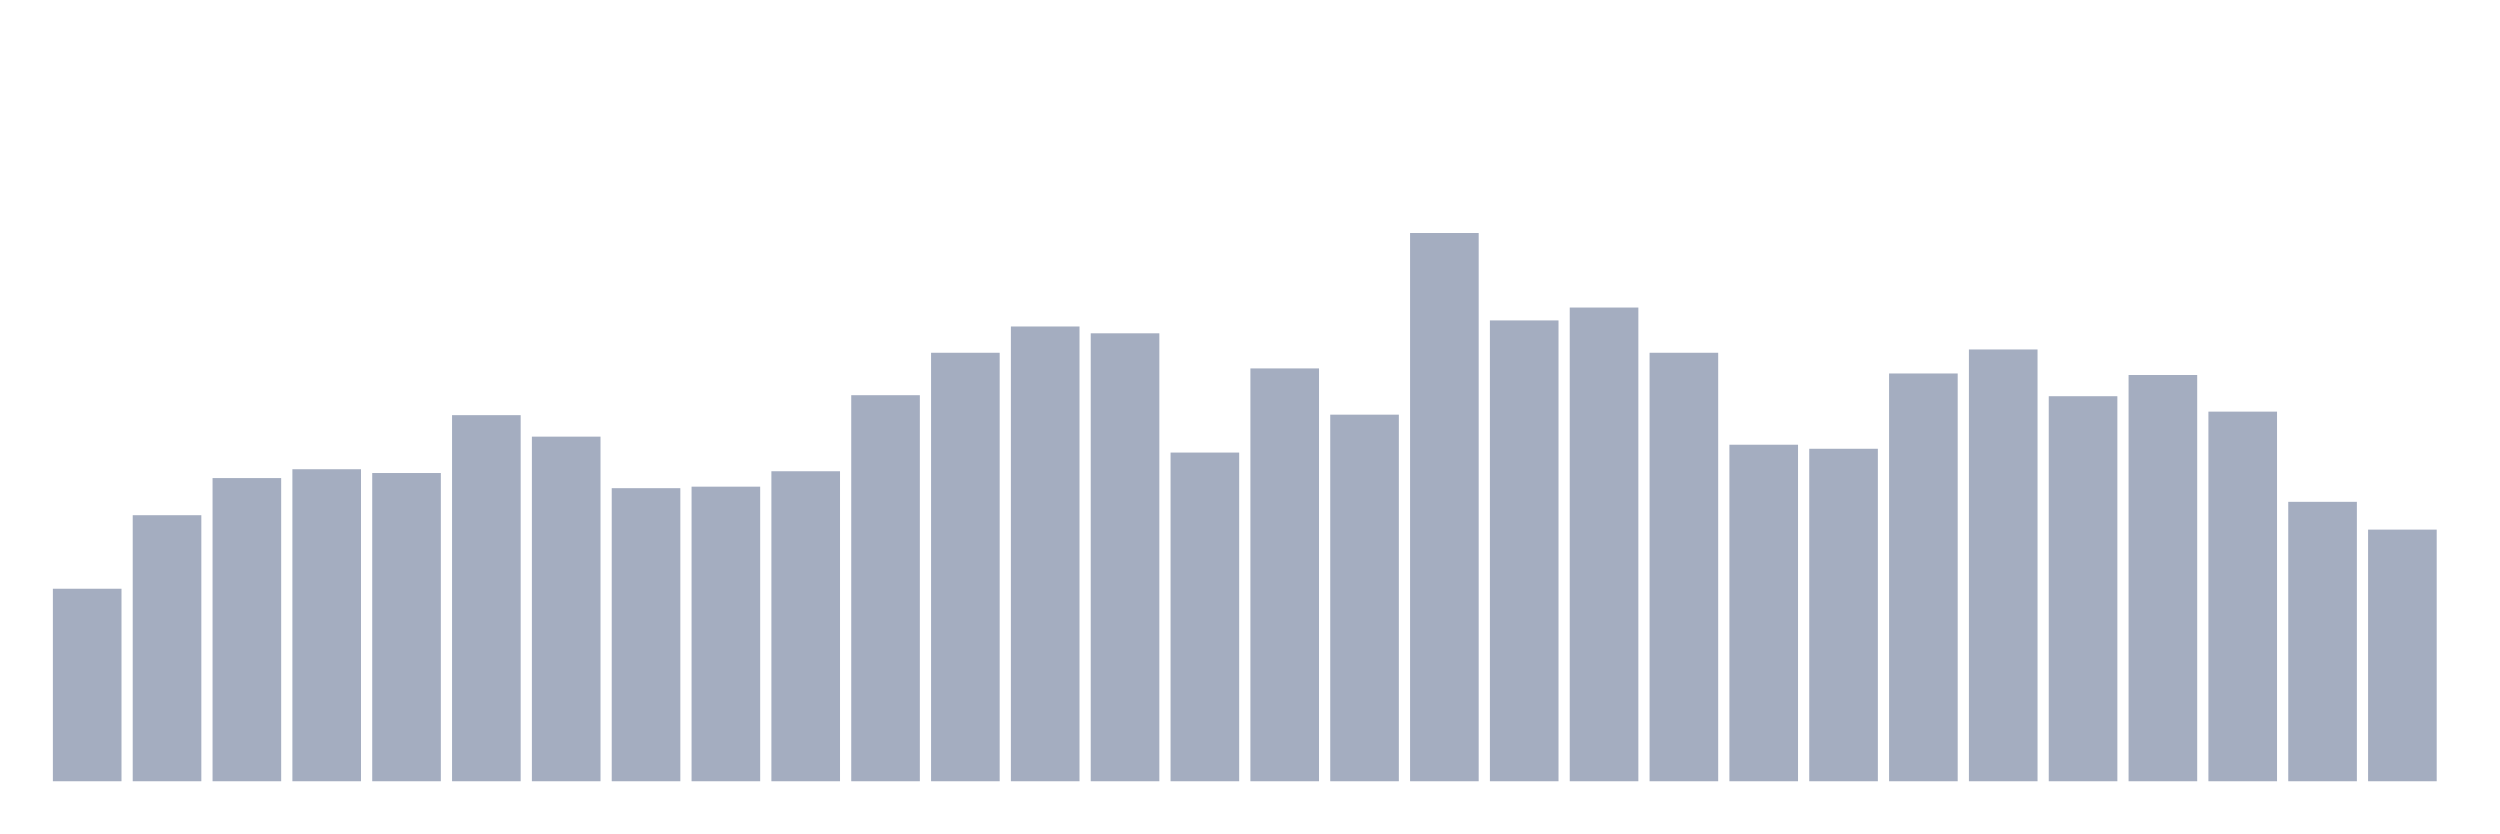
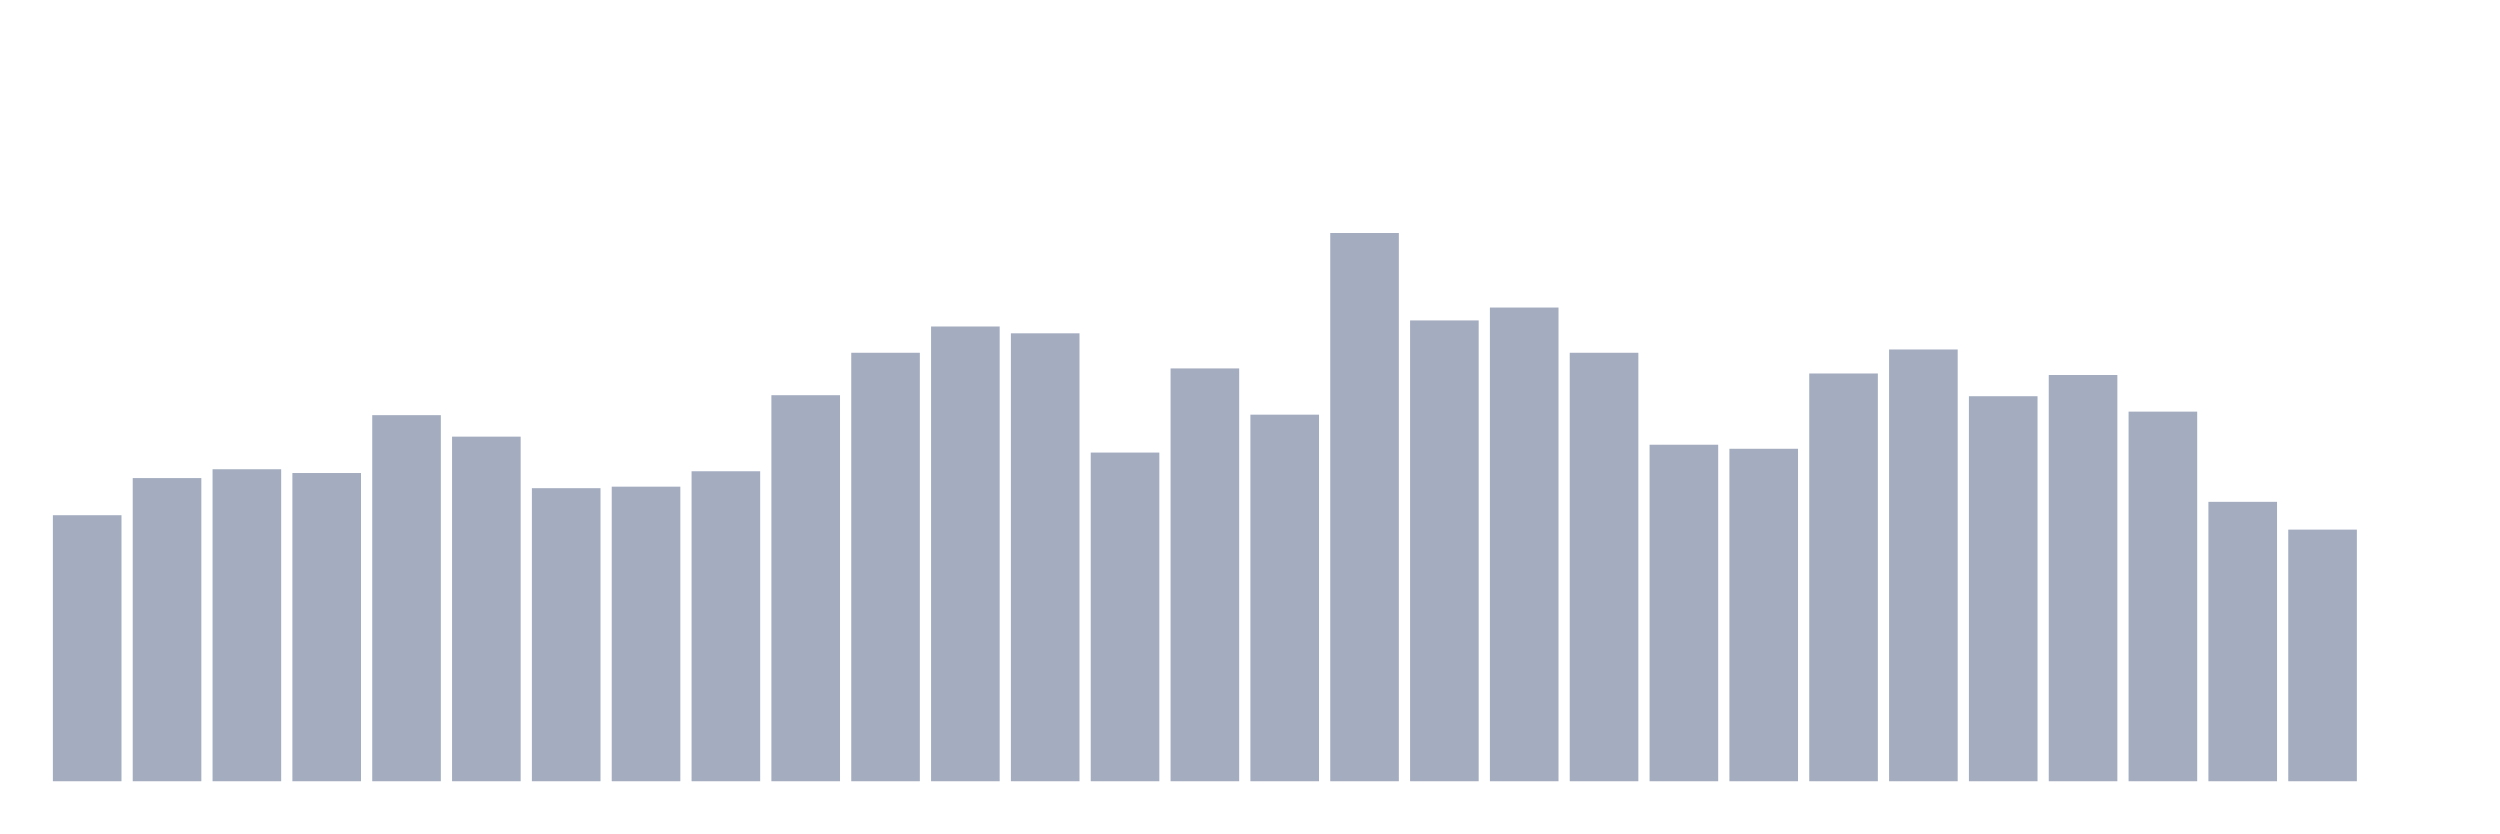
<svg xmlns="http://www.w3.org/2000/svg" viewBox="0 0 480 160">
  <g transform="translate(10,10)">
-     <rect class="bar" x="0.153" width="13.175" y="103.037" height="36.963" fill="rgb(164,173,192)" />
-     <rect class="bar" x="15.482" width="13.175" y="88.921" height="51.079" fill="rgb(164,173,192)" />
-     <rect class="bar" x="30.81" width="13.175" y="81.79" height="58.21" fill="rgb(164,173,192)" />
-     <rect class="bar" x="46.138" width="13.175" y="80.092" height="59.908" fill="rgb(164,173,192)" />
-     <rect class="bar" x="61.466" width="13.175" y="80.82" height="59.18" fill="rgb(164,173,192)" />
-     <rect class="bar" x="76.794" width="13.175" y="69.711" height="70.289" fill="rgb(164,173,192)" />
-     <rect class="bar" x="92.123" width="13.175" y="73.835" height="66.165" fill="rgb(164,173,192)" />
-     <rect class="bar" x="107.451" width="13.175" y="83.73" height="56.27" fill="rgb(164,173,192)" />
-     <rect class="bar" x="122.779" width="13.175" y="83.439" height="56.561" fill="rgb(164,173,192)" />
-     <rect class="bar" x="138.107" width="13.175" y="80.48" height="59.52" fill="rgb(164,173,192)" />
-     <rect class="bar" x="153.436" width="13.175" y="65.879" height="74.121" fill="rgb(164,173,192)" />
-     <rect class="bar" x="168.764" width="13.175" y="57.73" height="82.27" fill="rgb(164,173,192)" />
-     <rect class="bar" x="184.092" width="13.175" y="52.685" height="87.315" fill="rgb(164,173,192)" />
-     <rect class="bar" x="199.42" width="13.175" y="53.995" height="86.005" fill="rgb(164,173,192)" />
-     <rect class="bar" x="214.748" width="13.175" y="76.891" height="63.109" fill="rgb(164,173,192)" />
-     <rect class="bar" x="230.077" width="13.175" y="60.737" height="79.263" fill="rgb(164,173,192)" />
-     <rect class="bar" x="245.405" width="13.175" y="69.614" height="70.386" fill="rgb(164,173,192)" />
-     <rect class="bar" x="260.733" width="13.175" y="34.737" height="105.263" fill="rgb(164,173,192)" />
-     <rect class="bar" x="276.061" width="13.175" y="51.521" height="88.479" fill="rgb(164,173,192)" />
-     <rect class="bar" x="291.39" width="13.175" y="49.047" height="90.953" fill="rgb(164,173,192)" />
-     <rect class="bar" x="306.718" width="13.175" y="57.73" height="82.27" fill="rgb(164,173,192)" />
-     <rect class="bar" x="322.046" width="13.175" y="75.387" height="64.613" fill="rgb(164,173,192)" />
-     <rect class="bar" x="337.374" width="13.175" y="76.163" height="63.837" fill="rgb(164,173,192)" />
-     <rect class="bar" x="352.702" width="13.175" y="61.707" height="78.293" fill="rgb(164,173,192)" />
-     <rect class="bar" x="368.031" width="13.175" y="57.099" height="82.901" fill="rgb(164,173,192)" />
-     <rect class="bar" x="383.359" width="13.175" y="66.073" height="73.927" fill="rgb(164,173,192)" />
-     <rect class="bar" x="398.687" width="13.175" y="61.999" height="78.001" fill="rgb(164,173,192)" />
-     <rect class="bar" x="414.015" width="13.175" y="69.032" height="70.968" fill="rgb(164,173,192)" />
-     <rect class="bar" x="429.344" width="13.175" y="86.35" height="53.65" fill="rgb(164,173,192)" />
-     <rect class="bar" x="444.672" width="13.175" y="91.686" height="48.314" fill="rgb(164,173,192)" />
+     <rect class="bar" x="0.153" width="13.175" y="88.921" height="51.079" fill="rgb(164,173,192)" />
+     <rect class="bar" x="15.482" width="13.175" y="81.79" height="58.21" fill="rgb(164,173,192)" />
+     <rect class="bar" x="30.81" width="13.175" y="80.092" height="59.908" fill="rgb(164,173,192)" />
+     <rect class="bar" x="46.138" width="13.175" y="80.82" height="59.18" fill="rgb(164,173,192)" />
+     <rect class="bar" x="61.466" width="13.175" y="69.711" height="70.289" fill="rgb(164,173,192)" />
+     <rect class="bar" x="76.794" width="13.175" y="73.835" height="66.165" fill="rgb(164,173,192)" />
+     <rect class="bar" x="92.123" width="13.175" y="83.73" height="56.27" fill="rgb(164,173,192)" />
+     <rect class="bar" x="107.451" width="13.175" y="83.439" height="56.561" fill="rgb(164,173,192)" />
+     <rect class="bar" x="122.779" width="13.175" y="80.48" height="59.52" fill="rgb(164,173,192)" />
+     <rect class="bar" x="138.107" width="13.175" y="65.879" height="74.121" fill="rgb(164,173,192)" />
+     <rect class="bar" x="153.436" width="13.175" y="57.73" height="82.27" fill="rgb(164,173,192)" />
+     <rect class="bar" x="168.764" width="13.175" y="52.685" height="87.315" fill="rgb(164,173,192)" />
+     <rect class="bar" x="184.092" width="13.175" y="53.995" height="86.005" fill="rgb(164,173,192)" />
+     <rect class="bar" x="199.42" width="13.175" y="76.891" height="63.109" fill="rgb(164,173,192)" />
+     <rect class="bar" x="214.748" width="13.175" y="60.737" height="79.263" fill="rgb(164,173,192)" />
+     <rect class="bar" x="230.077" width="13.175" y="69.614" height="70.386" fill="rgb(164,173,192)" />
+     <rect class="bar" x="245.405" width="13.175" y="34.737" height="105.263" fill="rgb(164,173,192)" />
+     <rect class="bar" x="260.733" width="13.175" y="51.521" height="88.479" fill="rgb(164,173,192)" />
+     <rect class="bar" x="276.061" width="13.175" y="49.047" height="90.953" fill="rgb(164,173,192)" />
+     <rect class="bar" x="291.39" width="13.175" y="57.73" height="82.27" fill="rgb(164,173,192)" />
+     <rect class="bar" x="306.718" width="13.175" y="75.387" height="64.613" fill="rgb(164,173,192)" />
+     <rect class="bar" x="322.046" width="13.175" y="76.163" height="63.837" fill="rgb(164,173,192)" />
+     <rect class="bar" x="337.374" width="13.175" y="61.707" height="78.293" fill="rgb(164,173,192)" />
+     <rect class="bar" x="352.702" width="13.175" y="57.099" height="82.901" fill="rgb(164,173,192)" />
+     <rect class="bar" x="368.031" width="13.175" y="66.073" height="73.927" fill="rgb(164,173,192)" />
+     <rect class="bar" x="383.359" width="13.175" y="61.999" height="78.001" fill="rgb(164,173,192)" />
+     <rect class="bar" x="398.687" width="13.175" y="69.032" height="70.968" fill="rgb(164,173,192)" />
+     <rect class="bar" x="414.015" width="13.175" y="86.35" height="53.65" fill="rgb(164,173,192)" />
+     <rect class="bar" x="429.344" width="13.175" y="91.686" height="48.314" fill="rgb(164,173,192)" />
+     <rect class="bar" x="444.672" width="13.175" y="140" height="0" fill="rgb(164,173,192)" />
  </g>
</svg>
